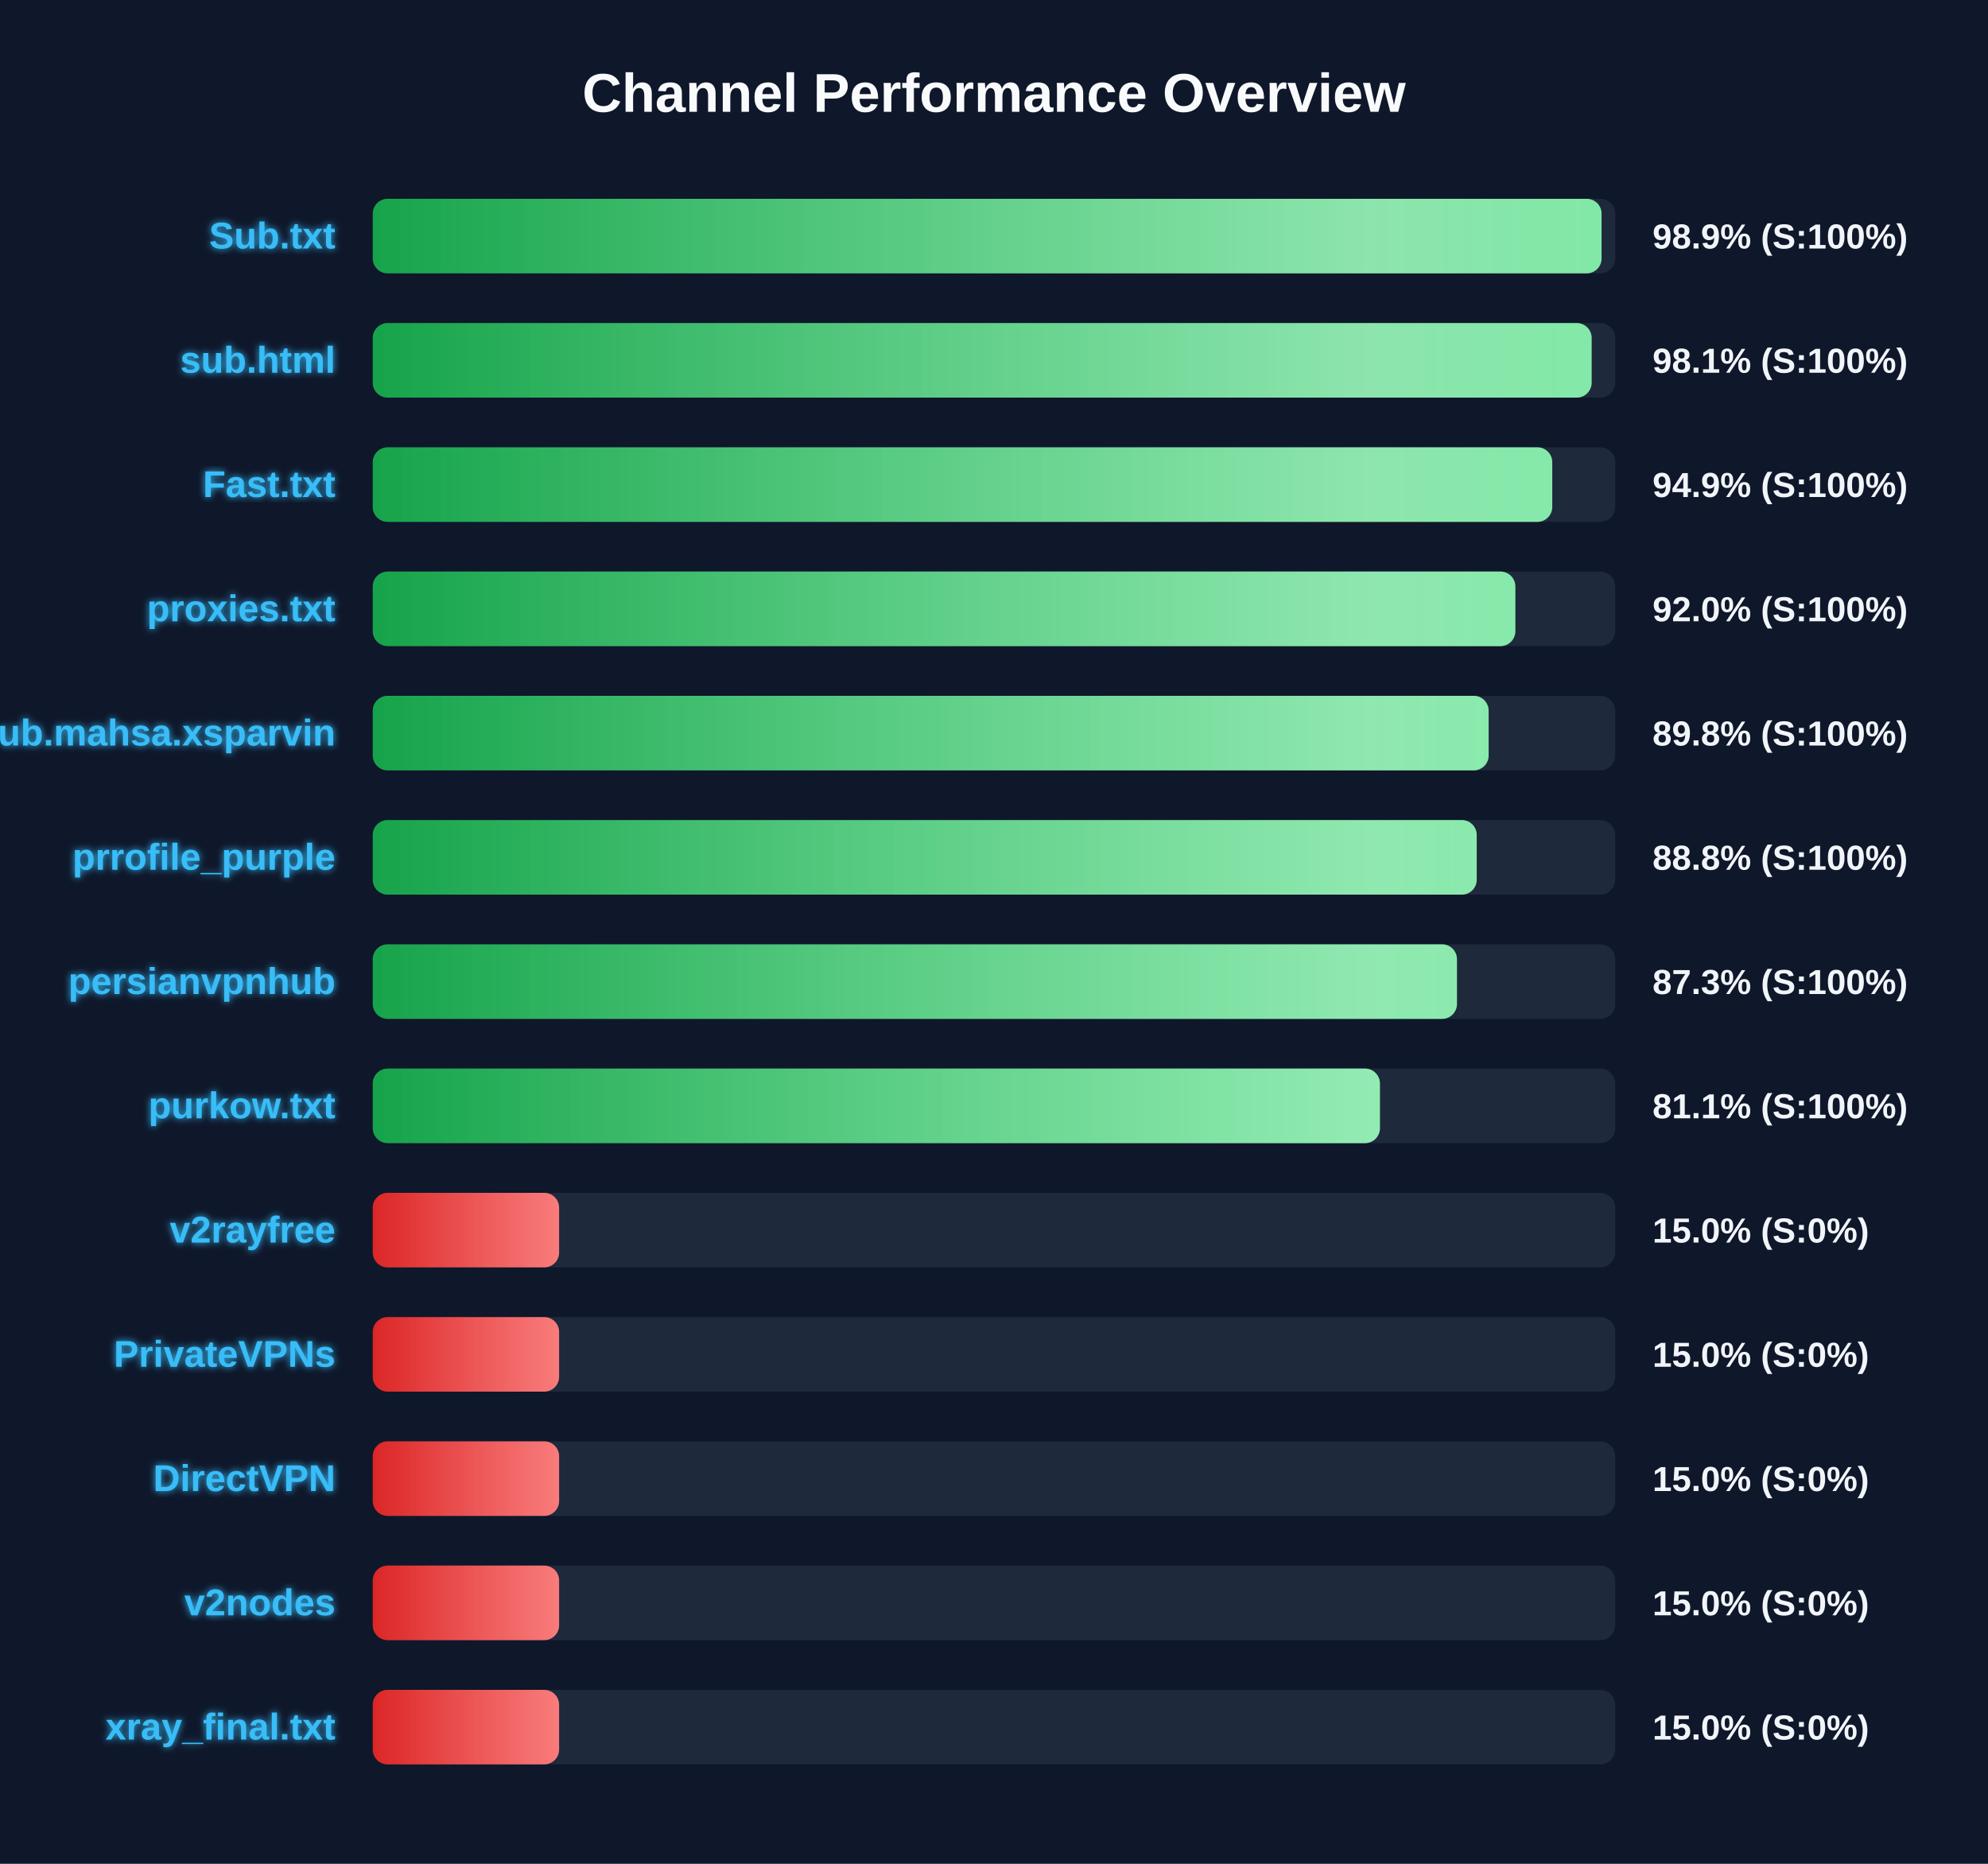
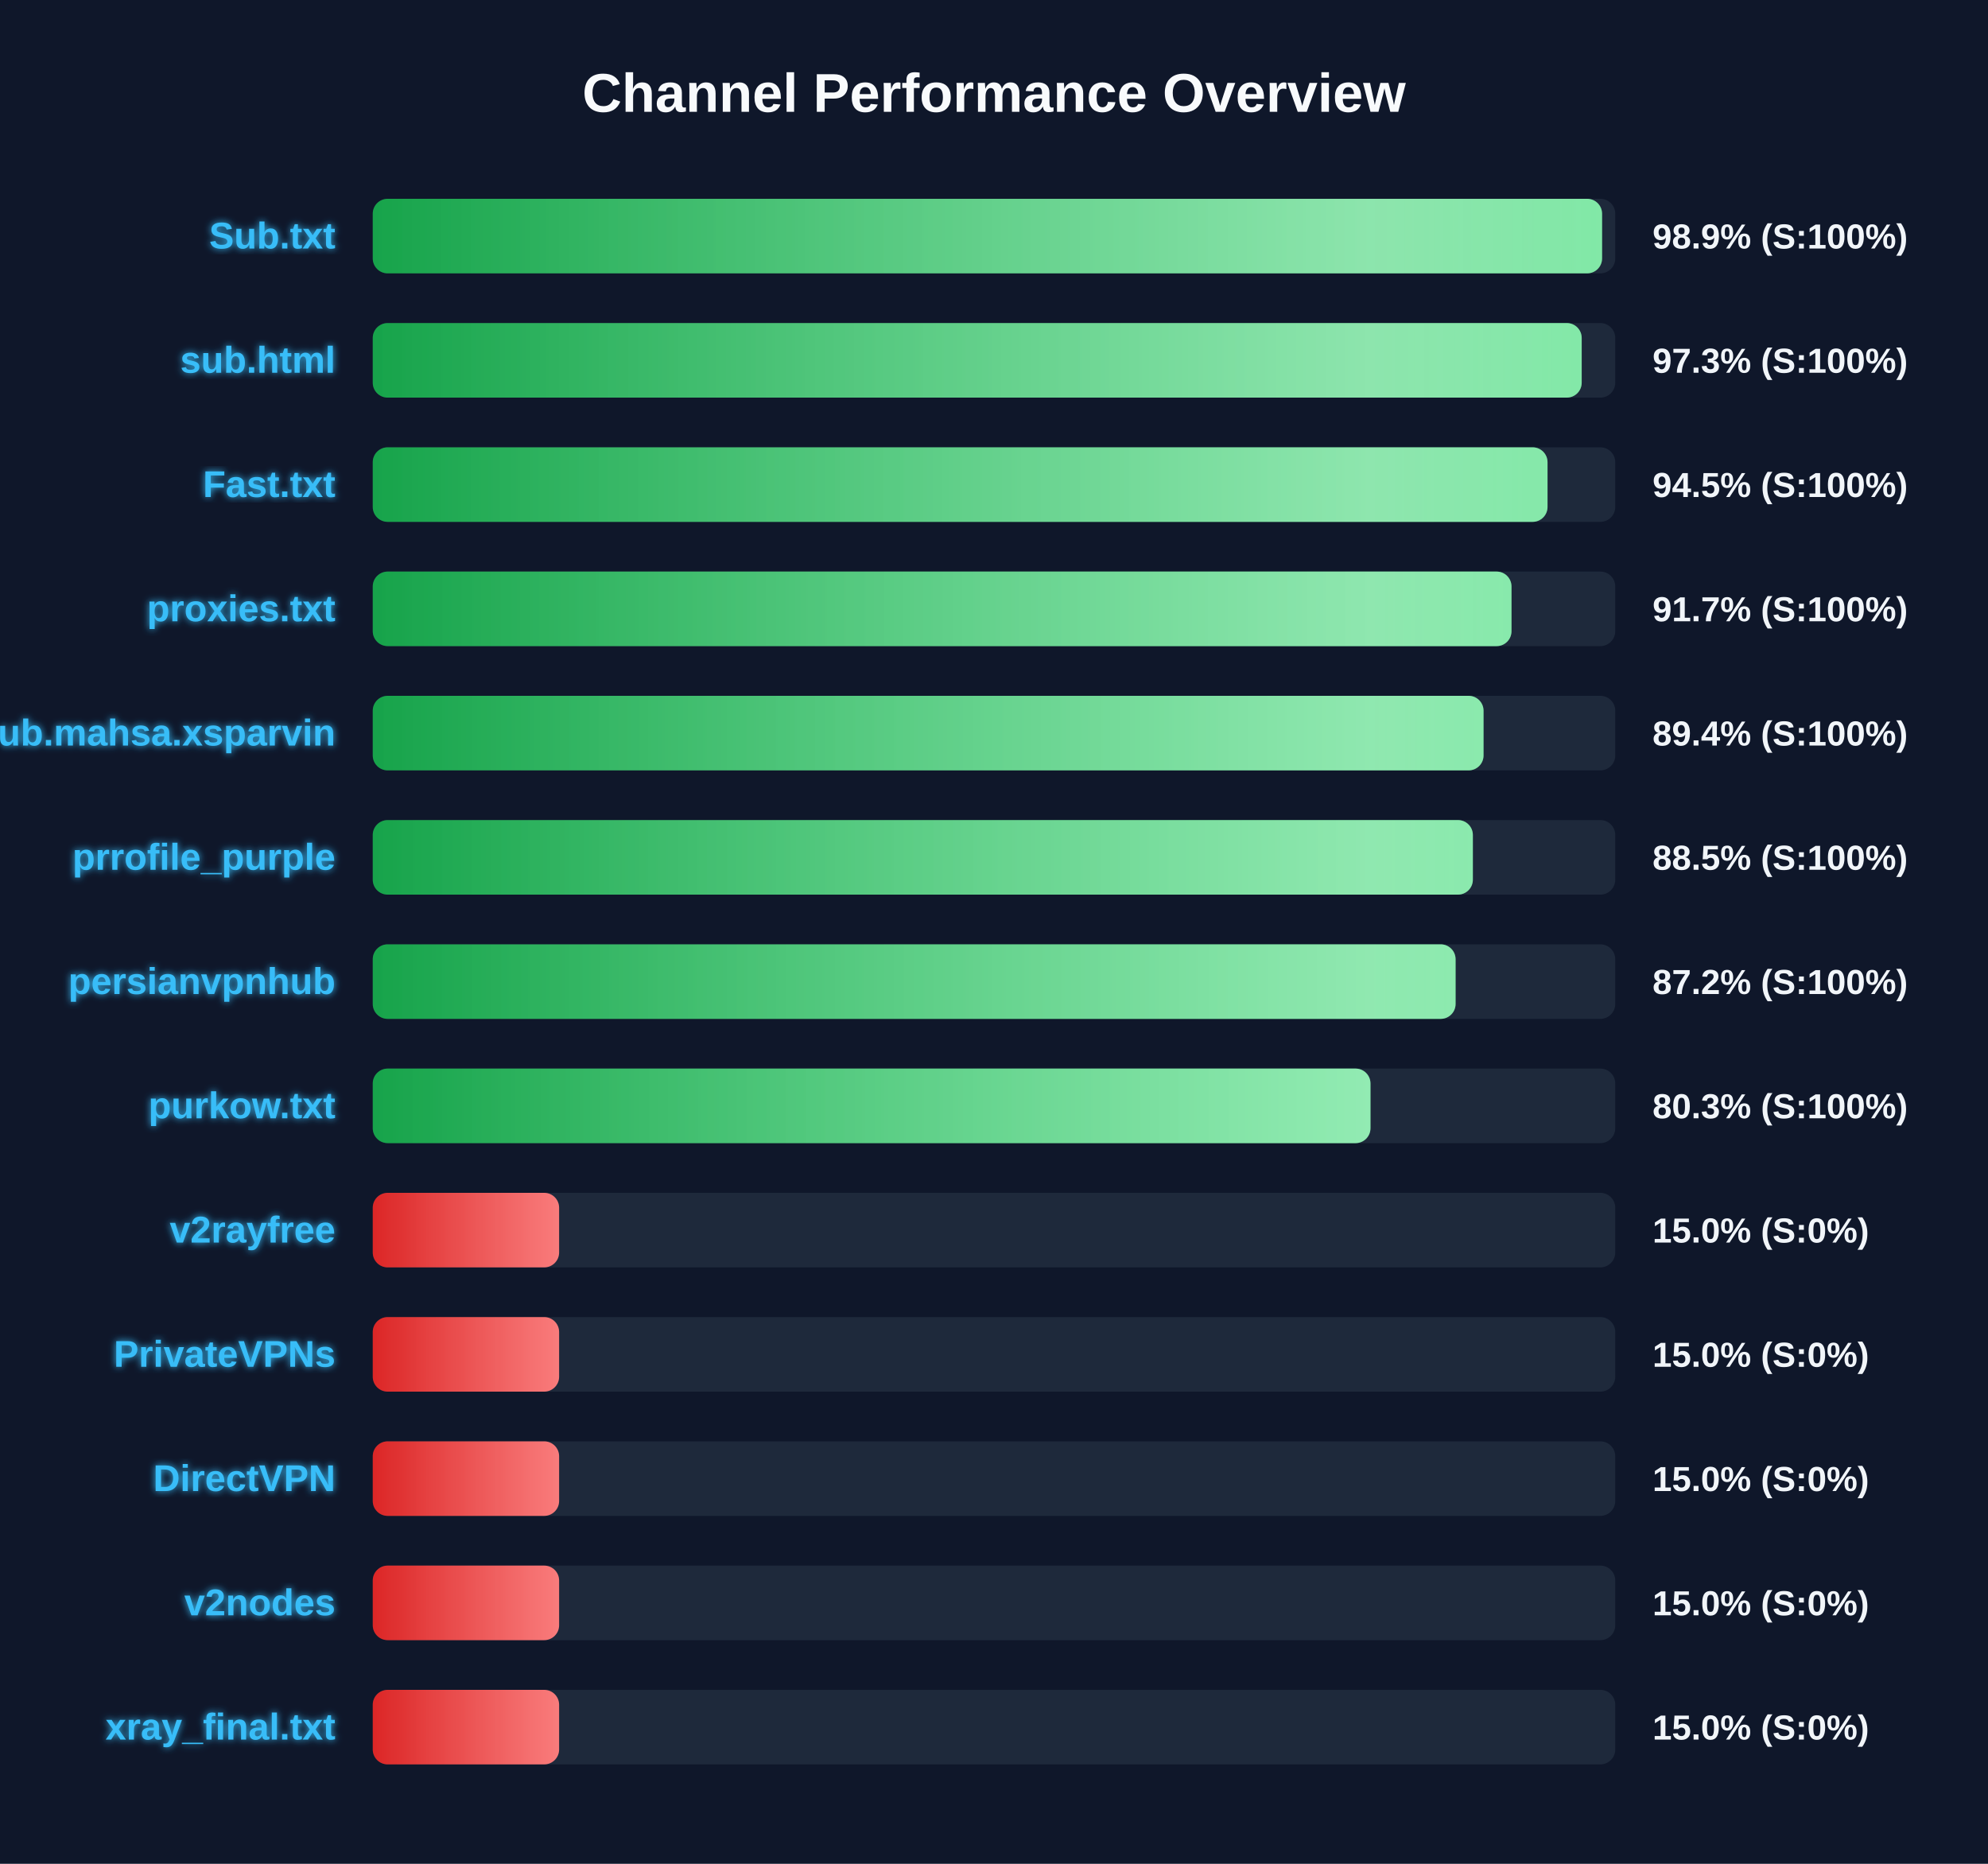
<svg xmlns="http://www.w3.org/2000/svg" width="800" height="750" version="1.1">
  <defs>
    <linearGradient id="grad-green" x1="0%" y1="0%" x2="100%" y2="0%">
      <stop offset="0%" stop-color="#16a34a" />
      <stop offset="100%" stop-color="#4ade80" />
    </linearGradient>
    <linearGradient id="grad-yellow" x1="0%" y1="0%" x2="100%" y2="0%">
      <stop offset="0%" stop-color="#ca8a04" />
      <stop offset="100%" stop-color="#fde047" />
    </linearGradient>
    <linearGradient id="grad-red" x1="0%" y1="0%" x2="100%" y2="0%">
      <stop offset="0%" stop-color="#dc2626" />
      <stop offset="100%" stop-color="#f87171" />
    </linearGradient>
    <linearGradient id="shimmer" x1="0%" y1="0%" x2="100%" y2="0%">
      <stop offset="0%" stop-color="rgba(255,255,255,0)" />
      <stop offset="50%" stop-color="rgba(255,255,255,0.4)" />
      <stop offset="100%" stop-color="rgba(255,255,255,0)" />
    </linearGradient>
    <filter id="glow" x="-20%" y="-20%" width="140%" height="140%">
      <feGaussianBlur stdDeviation="1.5" result="blur" />
      <feComposite in="SourceGraphic" in2="blur" operator="over" />
    </filter>
  </defs>
  <style>
        .bg-rect { fill: #0f172a; }
        .title { font: bold 22px 'Segoe UI', Arial, sans-serif; fill: #f8fafc; }
        .row { font: bold 15px 'Segoe UI', Arial, sans-serif; fill: #38bdf8; filter: url(#glow); }
        .score { font: bold 14px 'Segoe UI', Arial, sans-serif; fill: #f1f5f9; }
        @keyframes shimmer-anim {
            0% { transform: translateX(-100%); }
            100% { transform: translateX(200%); }
        }
        .shimmer-rect {
            animation: shimmer-anim 2.5s infinite linear;
        }
    </style>
  <rect width="100%" height="100%" class="bg-rect" />
  <text x="400" y="45" text-anchor="middle" class="title">Channel Performance Overview</text>
  <rect x="150" y="80" width="500" height="30" fill="#1e293b" rx="6" />
  <clipPath id="clip-0">
-     <rect x="150" y="80" width="494.5" height="30" rx="6" />
+     <rect x="150" y="80" width="494.7" height="30" rx="6" />
  </clipPath>
-   <rect x="150" y="80" width="494.5" height="30" fill="url(#grad-green)" rx="6" />
+   <rect x="150" y="80" width="494.7" height="30" fill="url(#grad-green)" rx="6" />
  <g clip-path="url(#clip-0)">
    <rect x="150" y="80" width="100%" height="30" fill="url(#shimmer)" class="shimmer-rect" />
  </g>
  <text x="135" y="100" text-anchor="end" class="row">Sub.txt</text>
  <text x="665" y="100" text-anchor="start" class="score">98.9% (S:100%)</text>
  <rect x="150" y="130" width="500" height="30" fill="#1e293b" rx="6" />
  <clipPath id="clip-1">
-     <rect x="150" y="130" width="490.5" height="30" rx="6" />
+     <rect x="150" y="130" width="486.5" height="30" rx="6" />
  </clipPath>
-   <rect x="150" y="130" width="490.5" height="30" fill="url(#grad-green)" rx="6" />
+   <rect x="150" y="130" width="486.5" height="30" fill="url(#grad-green)" rx="6" />
  <g clip-path="url(#clip-1)">
    <rect x="150" y="130" width="100%" height="30" fill="url(#shimmer)" class="shimmer-rect" />
  </g>
  <text x="135" y="150" text-anchor="end" class="row">sub.html</text>
-   <text x="665" y="150" text-anchor="start" class="score">98.1% (S:100%)</text>
+   <text x="665" y="150" text-anchor="start" class="score">97.3% (S:100%)</text>
  <rect x="150" y="180" width="500" height="30" fill="#1e293b" rx="6" />
  <clipPath id="clip-2">
-     <rect x="150" y="180" width="474.65" height="30" rx="6" />
+     <rect x="150" y="180" width="472.75" height="30" rx="6" />
  </clipPath>
-   <rect x="150" y="180" width="474.65" height="30" fill="url(#grad-green)" rx="6" />
+   <rect x="150" y="180" width="472.75" height="30" fill="url(#grad-green)" rx="6" />
  <g clip-path="url(#clip-2)">
    <rect x="150" y="180" width="100%" height="30" fill="url(#shimmer)" class="shimmer-rect" />
  </g>
  <text x="135" y="200" text-anchor="end" class="row">Fast.txt</text>
-   <text x="665" y="200" text-anchor="start" class="score">94.9% (S:100%)</text>
+   <text x="665" y="200" text-anchor="start" class="score">94.5% (S:100%)</text>
  <rect x="150" y="230" width="500" height="30" fill="#1e293b" rx="6" />
  <clipPath id="clip-3">
-     <rect x="150" y="230" width="459.8" height="30" rx="6" />
+     <rect x="150" y="230" width="458.25" height="30" rx="6" />
  </clipPath>
-   <rect x="150" y="230" width="459.8" height="30" fill="url(#grad-green)" rx="6" />
+   <rect x="150" y="230" width="458.25" height="30" fill="url(#grad-green)" rx="6" />
  <g clip-path="url(#clip-3)">
    <rect x="150" y="230" width="100%" height="30" fill="url(#shimmer)" class="shimmer-rect" />
  </g>
  <text x="135" y="250" text-anchor="end" class="row">proxies.txt</text>
-   <text x="665" y="250" text-anchor="start" class="score">92.0% (S:100%)</text>
+   <text x="665" y="250" text-anchor="start" class="score">91.7% (S:100%)</text>
  <rect x="150" y="280" width="500" height="30" fill="#1e293b" rx="6" />
  <clipPath id="clip-4">
-     <rect x="150" y="280" width="449.05" height="30" rx="6" />
+     <rect x="150" y="280" width="447.0" height="30" rx="6" />
  </clipPath>
-   <rect x="150" y="280" width="449.05" height="30" fill="url(#grad-green)" rx="6" />
+   <rect x="150" y="280" width="447.0" height="30" fill="url(#grad-green)" rx="6" />
  <g clip-path="url(#clip-4)">
    <rect x="150" y="280" width="100%" height="30" fill="url(#shimmer)" class="shimmer-rect" />
  </g>
  <text x="135" y="300" text-anchor="end" class="row">Sub.mahsa.xsparvin</text>
-   <text x="665" y="300" text-anchor="start" class="score">89.8% (S:100%)</text>
+   <text x="665" y="300" text-anchor="start" class="score">89.4% (S:100%)</text>
  <rect x="150" y="330" width="500" height="30" fill="#1e293b" rx="6" />
  <clipPath id="clip-5">
-     <rect x="150" y="330" width="444.25" height="30" rx="6" />
+     <rect x="150" y="330" width="442.7" height="30" rx="6" />
  </clipPath>
-   <rect x="150" y="330" width="444.25" height="30" fill="url(#grad-green)" rx="6" />
+   <rect x="150" y="330" width="442.7" height="30" fill="url(#grad-green)" rx="6" />
  <g clip-path="url(#clip-5)">
    <rect x="150" y="330" width="100%" height="30" fill="url(#shimmer)" class="shimmer-rect" />
  </g>
  <text x="135" y="350" text-anchor="end" class="row">prrofile_purple</text>
-   <text x="665" y="350" text-anchor="start" class="score">88.8% (S:100%)</text>
+   <text x="665" y="350" text-anchor="start" class="score">88.5% (S:100%)</text>
  <rect x="150" y="380" width="500" height="30" fill="#1e293b" rx="6" />
  <clipPath id="clip-6">
-     <rect x="150" y="380" width="436.3" height="30" rx="6" />
+     <rect x="150" y="380" width="435.75" height="30" rx="6" />
  </clipPath>
-   <rect x="150" y="380" width="436.3" height="30" fill="url(#grad-green)" rx="6" />
+   <rect x="150" y="380" width="435.75" height="30" fill="url(#grad-green)" rx="6" />
  <g clip-path="url(#clip-6)">
    <rect x="150" y="380" width="100%" height="30" fill="url(#shimmer)" class="shimmer-rect" />
  </g>
  <text x="135" y="400" text-anchor="end" class="row">persianvpnhub</text>
-   <text x="665" y="400" text-anchor="start" class="score">87.3% (S:100%)</text>
+   <text x="665" y="400" text-anchor="start" class="score">87.2% (S:100%)</text>
  <rect x="150" y="430" width="500" height="30" fill="#1e293b" rx="6" />
  <clipPath id="clip-7">
-     <rect x="150" y="430" width="405.3" height="30" rx="6" />
+     <rect x="150" y="430" width="401.5" height="30" rx="6" />
  </clipPath>
-   <rect x="150" y="430" width="405.3" height="30" fill="url(#grad-green)" rx="6" />
+   <rect x="150" y="430" width="401.5" height="30" fill="url(#grad-green)" rx="6" />
  <g clip-path="url(#clip-7)">
    <rect x="150" y="430" width="100%" height="30" fill="url(#shimmer)" class="shimmer-rect" />
  </g>
  <text x="135" y="450" text-anchor="end" class="row">purkow.txt</text>
-   <text x="665" y="450" text-anchor="start" class="score">81.1% (S:100%)</text>
+   <text x="665" y="450" text-anchor="start" class="score">80.3% (S:100%)</text>
  <rect x="150" y="480" width="500" height="30" fill="#1e293b" rx="6" />
  <clipPath id="clip-8">
    <rect x="150" y="480" width="75.0" height="30" rx="6" />
  </clipPath>
  <rect x="150" y="480" width="75.0" height="30" fill="url(#grad-red)" rx="6" />
  <g clip-path="url(#clip-8)">
    <rect x="150" y="480" width="100%" height="30" fill="url(#shimmer)" class="shimmer-rect" />
  </g>
  <text x="135" y="500" text-anchor="end" class="row">v2rayfree</text>
  <text x="665" y="500" text-anchor="start" class="score">15.0% (S:0%)</text>
  <rect x="150" y="530" width="500" height="30" fill="#1e293b" rx="6" />
  <clipPath id="clip-9">
    <rect x="150" y="530" width="75.0" height="30" rx="6" />
  </clipPath>
  <rect x="150" y="530" width="75.0" height="30" fill="url(#grad-red)" rx="6" />
  <g clip-path="url(#clip-9)">
    <rect x="150" y="530" width="100%" height="30" fill="url(#shimmer)" class="shimmer-rect" />
  </g>
  <text x="135" y="550" text-anchor="end" class="row">PrivateVPNs</text>
  <text x="665" y="550" text-anchor="start" class="score">15.0% (S:0%)</text>
  <rect x="150" y="580" width="500" height="30" fill="#1e293b" rx="6" />
  <clipPath id="clip-10">
    <rect x="150" y="580" width="75.0" height="30" rx="6" />
  </clipPath>
  <rect x="150" y="580" width="75.0" height="30" fill="url(#grad-red)" rx="6" />
  <g clip-path="url(#clip-10)">
    <rect x="150" y="580" width="100%" height="30" fill="url(#shimmer)" class="shimmer-rect" />
  </g>
  <text x="135" y="600" text-anchor="end" class="row">DirectVPN</text>
  <text x="665" y="600" text-anchor="start" class="score">15.0% (S:0%)</text>
  <rect x="150" y="630" width="500" height="30" fill="#1e293b" rx="6" />
  <clipPath id="clip-11">
    <rect x="150" y="630" width="75.0" height="30" rx="6" />
  </clipPath>
  <rect x="150" y="630" width="75.0" height="30" fill="url(#grad-red)" rx="6" />
  <g clip-path="url(#clip-11)">
    <rect x="150" y="630" width="100%" height="30" fill="url(#shimmer)" class="shimmer-rect" />
  </g>
  <text x="135" y="650" text-anchor="end" class="row">v2nodes</text>
  <text x="665" y="650" text-anchor="start" class="score">15.0% (S:0%)</text>
  <rect x="150" y="680" width="500" height="30" fill="#1e293b" rx="6" />
  <clipPath id="clip-12">
    <rect x="150" y="680" width="75.0" height="30" rx="6" />
  </clipPath>
  <rect x="150" y="680" width="75.0" height="30" fill="url(#grad-red)" rx="6" />
  <g clip-path="url(#clip-12)">
    <rect x="150" y="680" width="100%" height="30" fill="url(#shimmer)" class="shimmer-rect" />
  </g>
  <text x="135" y="700" text-anchor="end" class="row">xray_final.txt</text>
  <text x="665" y="700" text-anchor="start" class="score">15.0% (S:0%)</text>
</svg>
